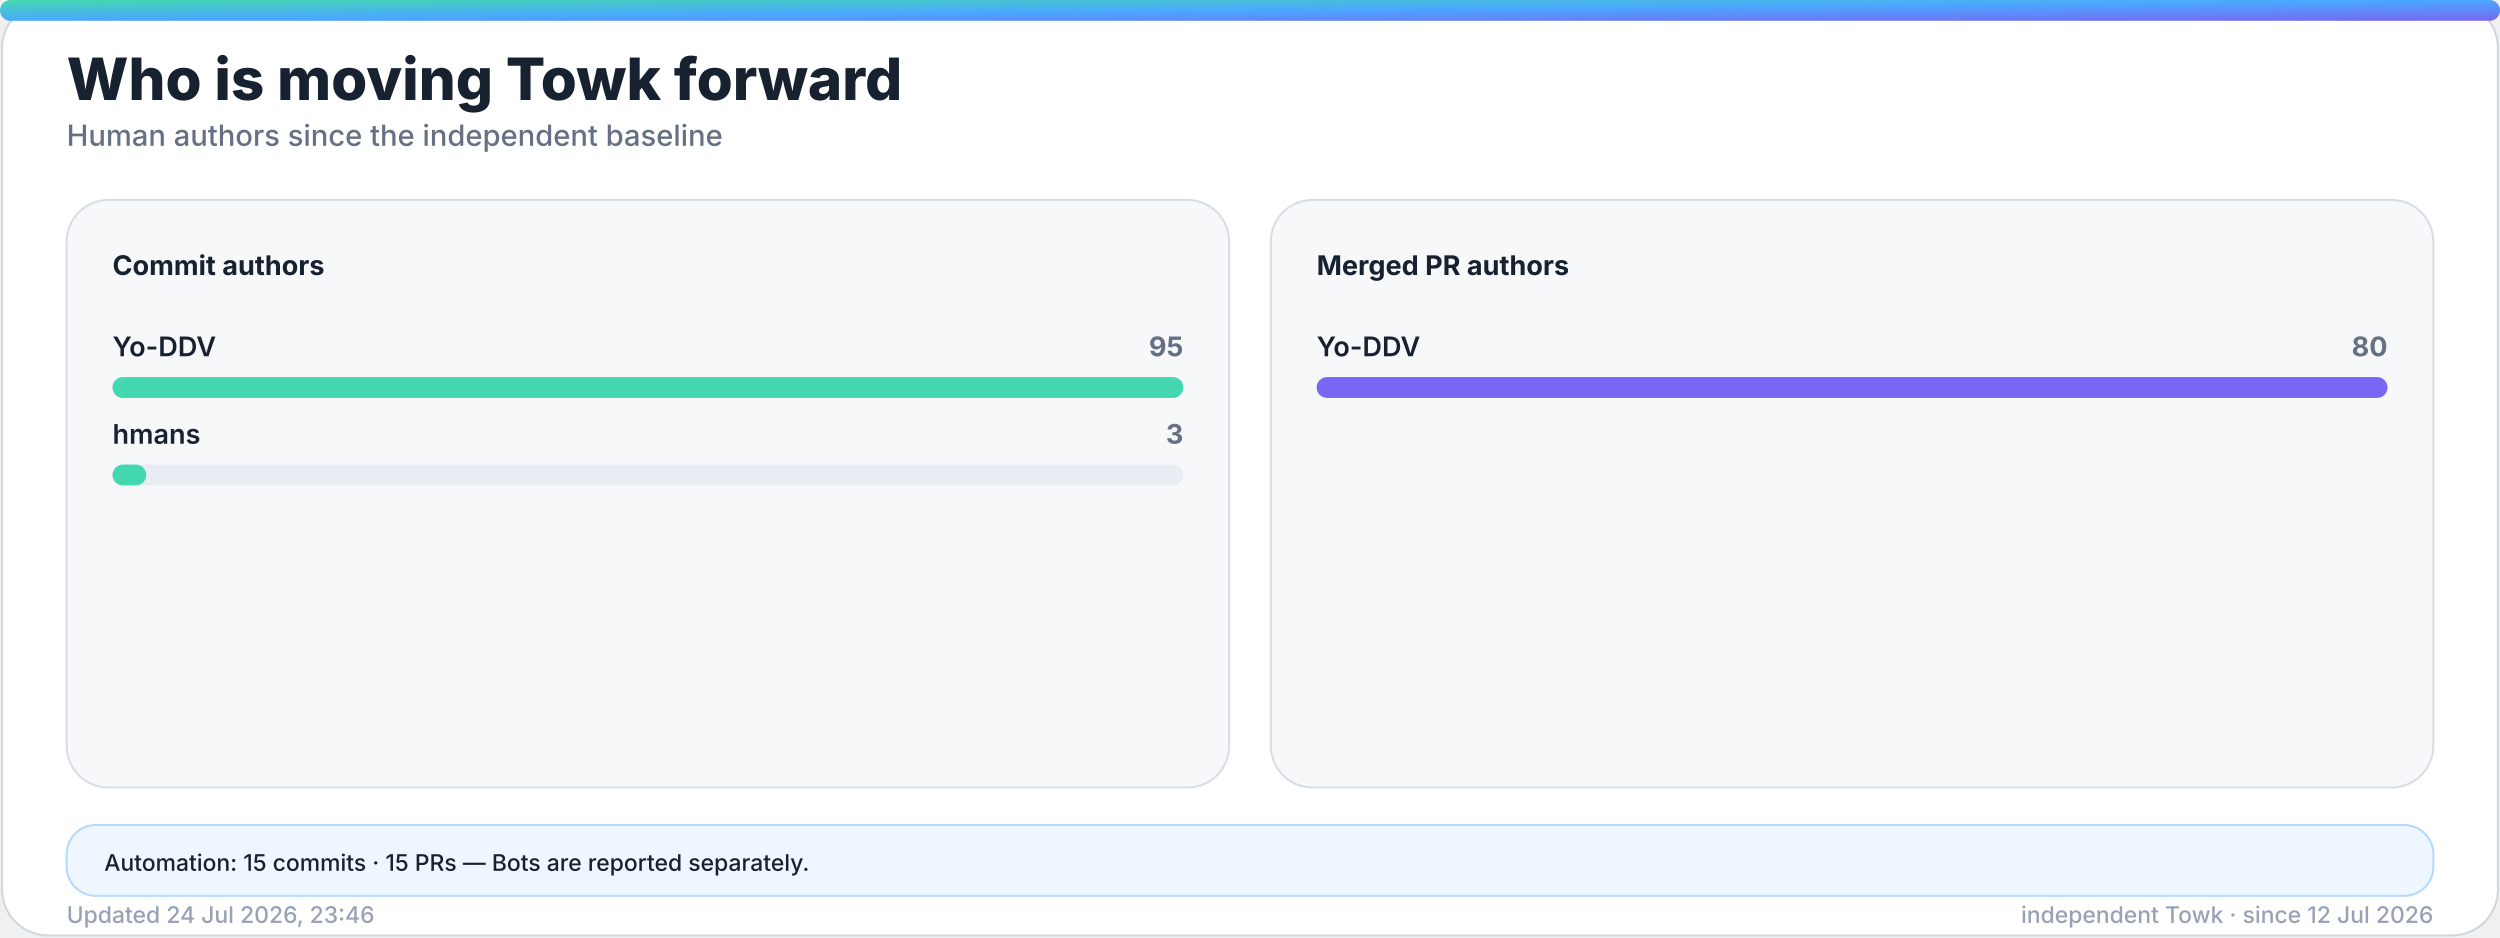
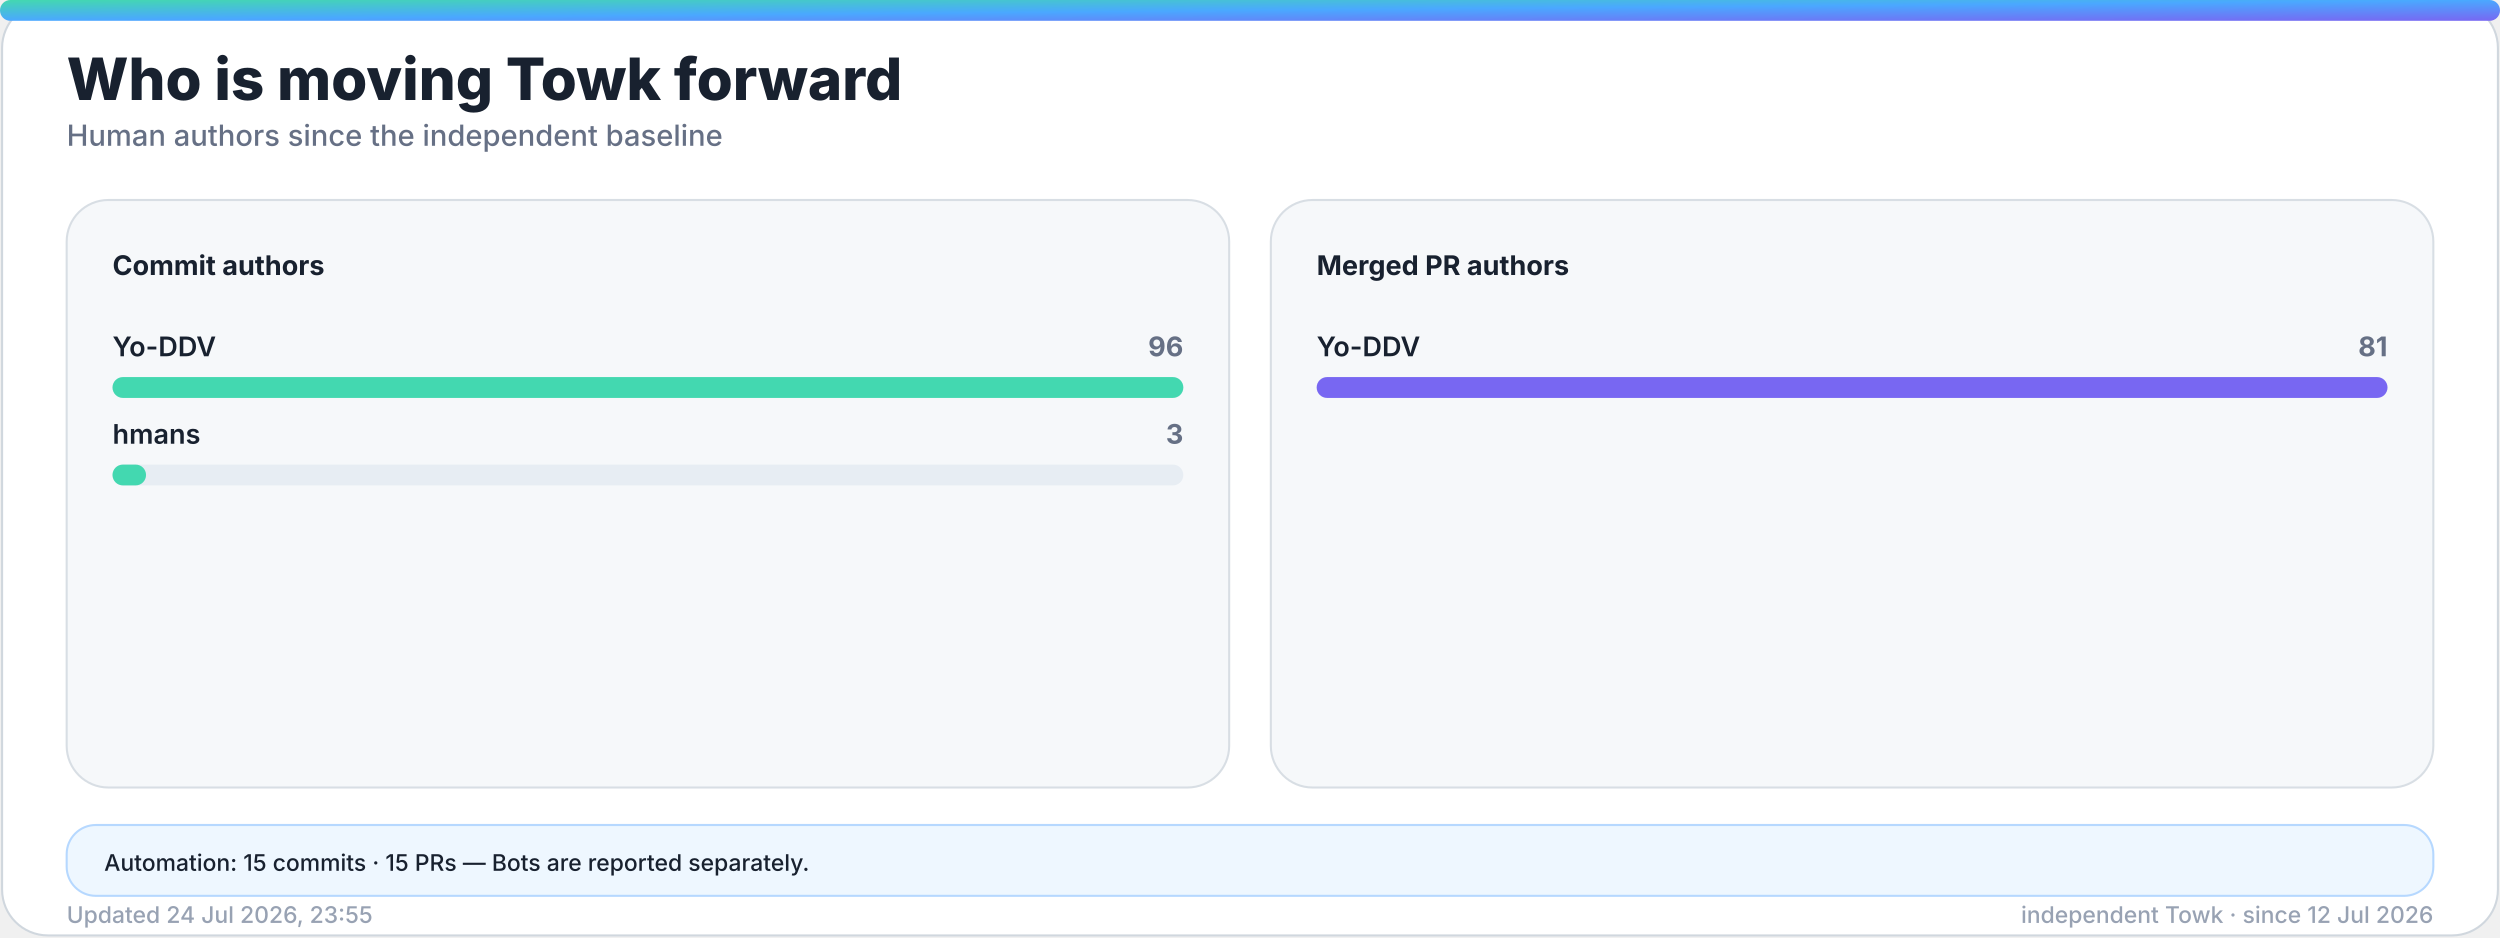
<svg xmlns="http://www.w3.org/2000/svg" width="1200" height="450" viewBox="0 0 1200 450" role="img" aria-labelledby="title desc">
  <defs>
    <linearGradient id="accent" x1="0" y1="0" x2="1" y2="1">
      <stop offset="0%" stop-color="#43d8b0" />
      <stop offset="50%" stop-color="#4aa8ff" />
      <stop offset="100%" stop-color="#7867f2" />
    </linearGradient>
    <linearGradient id="accent-soft" x1="0" y1="0" x2="1" y2="1">
      <stop offset="0%" stop-color="#43d8b0" stop-opacity="0.24" />
      <stop offset="100%" stop-color="#7867f2" stop-opacity="0.18" />
    </linearGradient>
    <filter id="glow" x="-30%" y="-30%" width="160%" height="160%">
      <feGaussianBlur stdDeviation="18" />
    </filter>
  </defs>
  <style>
    .bg { fill: #ffffff; stroke: #d0d7de; }
    .panel { fill: #f6f8fa; stroke: #d8dee4; }
    .panel-strong { fill: #eef7ff; stroke: #b6d8ff; }
    .ink { fill: #18212f; }
    .muted { fill: #667085; }
    .faint { fill: #98a2b3; }
    .grid { stroke: #dfe5ec; }
    .track { fill: #e7edf3; }
    .title { font: 800 28px -apple-system, BlinkMacSystemFont, "Segoe UI", sans-serif; }
    .subtitle { font: 500 14px -apple-system, BlinkMacSystemFont, "Segoe UI", sans-serif; }
    .kpi { font: 800 32px -apple-system, BlinkMacSystemFont, "Segoe UI", sans-serif; }
    .label { font: 650 13px -apple-system, BlinkMacSystemFont, "Segoe UI", sans-serif; }
    .small { font: 500 11px -apple-system, BlinkMacSystemFont, "Segoe UI", sans-serif; }
    .body { font: 600 13px -apple-system, BlinkMacSystemFont, "Segoe UI", sans-serif; }
    .hero-eyebrow { font: 800 14px -apple-system, BlinkMacSystemFont, "Segoe UI", sans-serif; letter-spacing: 2px; }
    .hero-title { font: 850 48px -apple-system, BlinkMacSystemFont, "Segoe UI", sans-serif; }
    .hero-subtitle { font: 550 19px -apple-system, BlinkMacSystemFont, "Segoe UI", sans-serif; }
    .chip { font: 700 12px -apple-system, BlinkMacSystemFont, "Segoe UI", sans-serif; }
    @media (prefers-color-scheme: dark) {
      .bg { fill: #0d1117; stroke: #30363d; }
      .panel { fill: #161b22; stroke: #30363d; }
      .panel-strong { fill: #10263a; stroke: #244d70; }
      .ink { fill: #f0f6fc; }
      .muted { fill: #a7b0bc; }
      .faint { fill: #7d8590; }
      .grid { stroke: #30363d; }
      .track { fill: #27313d; }
    }
  </style>
  <rect class="bg" x="1" y="1" width="1198" height="448" rx="22" />
  <rect x="0" y="0" width="1200" height="10" rx="5" fill="url(#accent)" />
  <text class="title ink" x="32" y="48">Who is moving Towk forward</text>
  <text class="subtitle muted" x="32" y="70">Human authors since the independent baseline</text>
  <g>
    <rect class="panel" x="32" y="96" width="558" height="282" rx="20" />
    <text class="label ink" x="54" y="132">Commit authors</text>
    <g>
      <text class="body ink" x="54" y="171">Yo-DDV</text>
-       <text class="label muted" x="568" y="171" text-anchor="end">95</text>
+       <text class="label muted" x="568" y="171" text-anchor="end">96</text>
      <rect class="track" x="54" y="181" width="514" height="10" rx="5" />
      <rect x="54" y="181" width="514.0" height="10" rx="5" fill="#43d8b0" />
    </g>
    <g>
      <text class="body ink" x="54" y="213">hmans</text>
      <text class="label muted" x="568" y="213" text-anchor="end">3</text>
      <rect class="track" x="54" y="223" width="514" height="10" rx="5" />
-       <rect x="54" y="223" width="16.2" height="10" rx="5" fill="#43d8b0" />
+       <rect x="54" y="223" width="16.1" height="10" rx="5" fill="#43d8b0" />
    </g>
  </g>
  <g>
    <rect class="panel" x="610" y="96" width="558" height="282" rx="20" />
    <text class="label ink" x="632" y="132">Merged PR authors</text>
    <g>
      <text class="body ink" x="632" y="171">Yo-DDV</text>
-       <text class="label muted" x="1146" y="171" text-anchor="end">80</text>
+       <text class="label muted" x="1146" y="171" text-anchor="end">81</text>
      <rect class="track" x="632" y="181" width="514" height="10" rx="5" />
      <rect x="632" y="181" width="514.0" height="10" rx="5" fill="#7867f2" />
    </g>
  </g>
  <g>
    <rect class="panel-strong" x="32" y="396" width="1136" height="34" rx="14" />
    <text class="small ink" x="50" y="418">Automation: 15 commits · 15 PRs — Bots are reported separately.</text>
  </g>
-   <text class="small faint" x="32" y="443">Updated 24 Jul 2026, 23:46</text>
+   <text class="small faint" x="32" y="443">Updated 24 Jul 2026, 23:55</text>
  <text class="small faint" x="1168" y="443" text-anchor="end">independent Towk · since 12 Jul 2026</text>
</svg>
